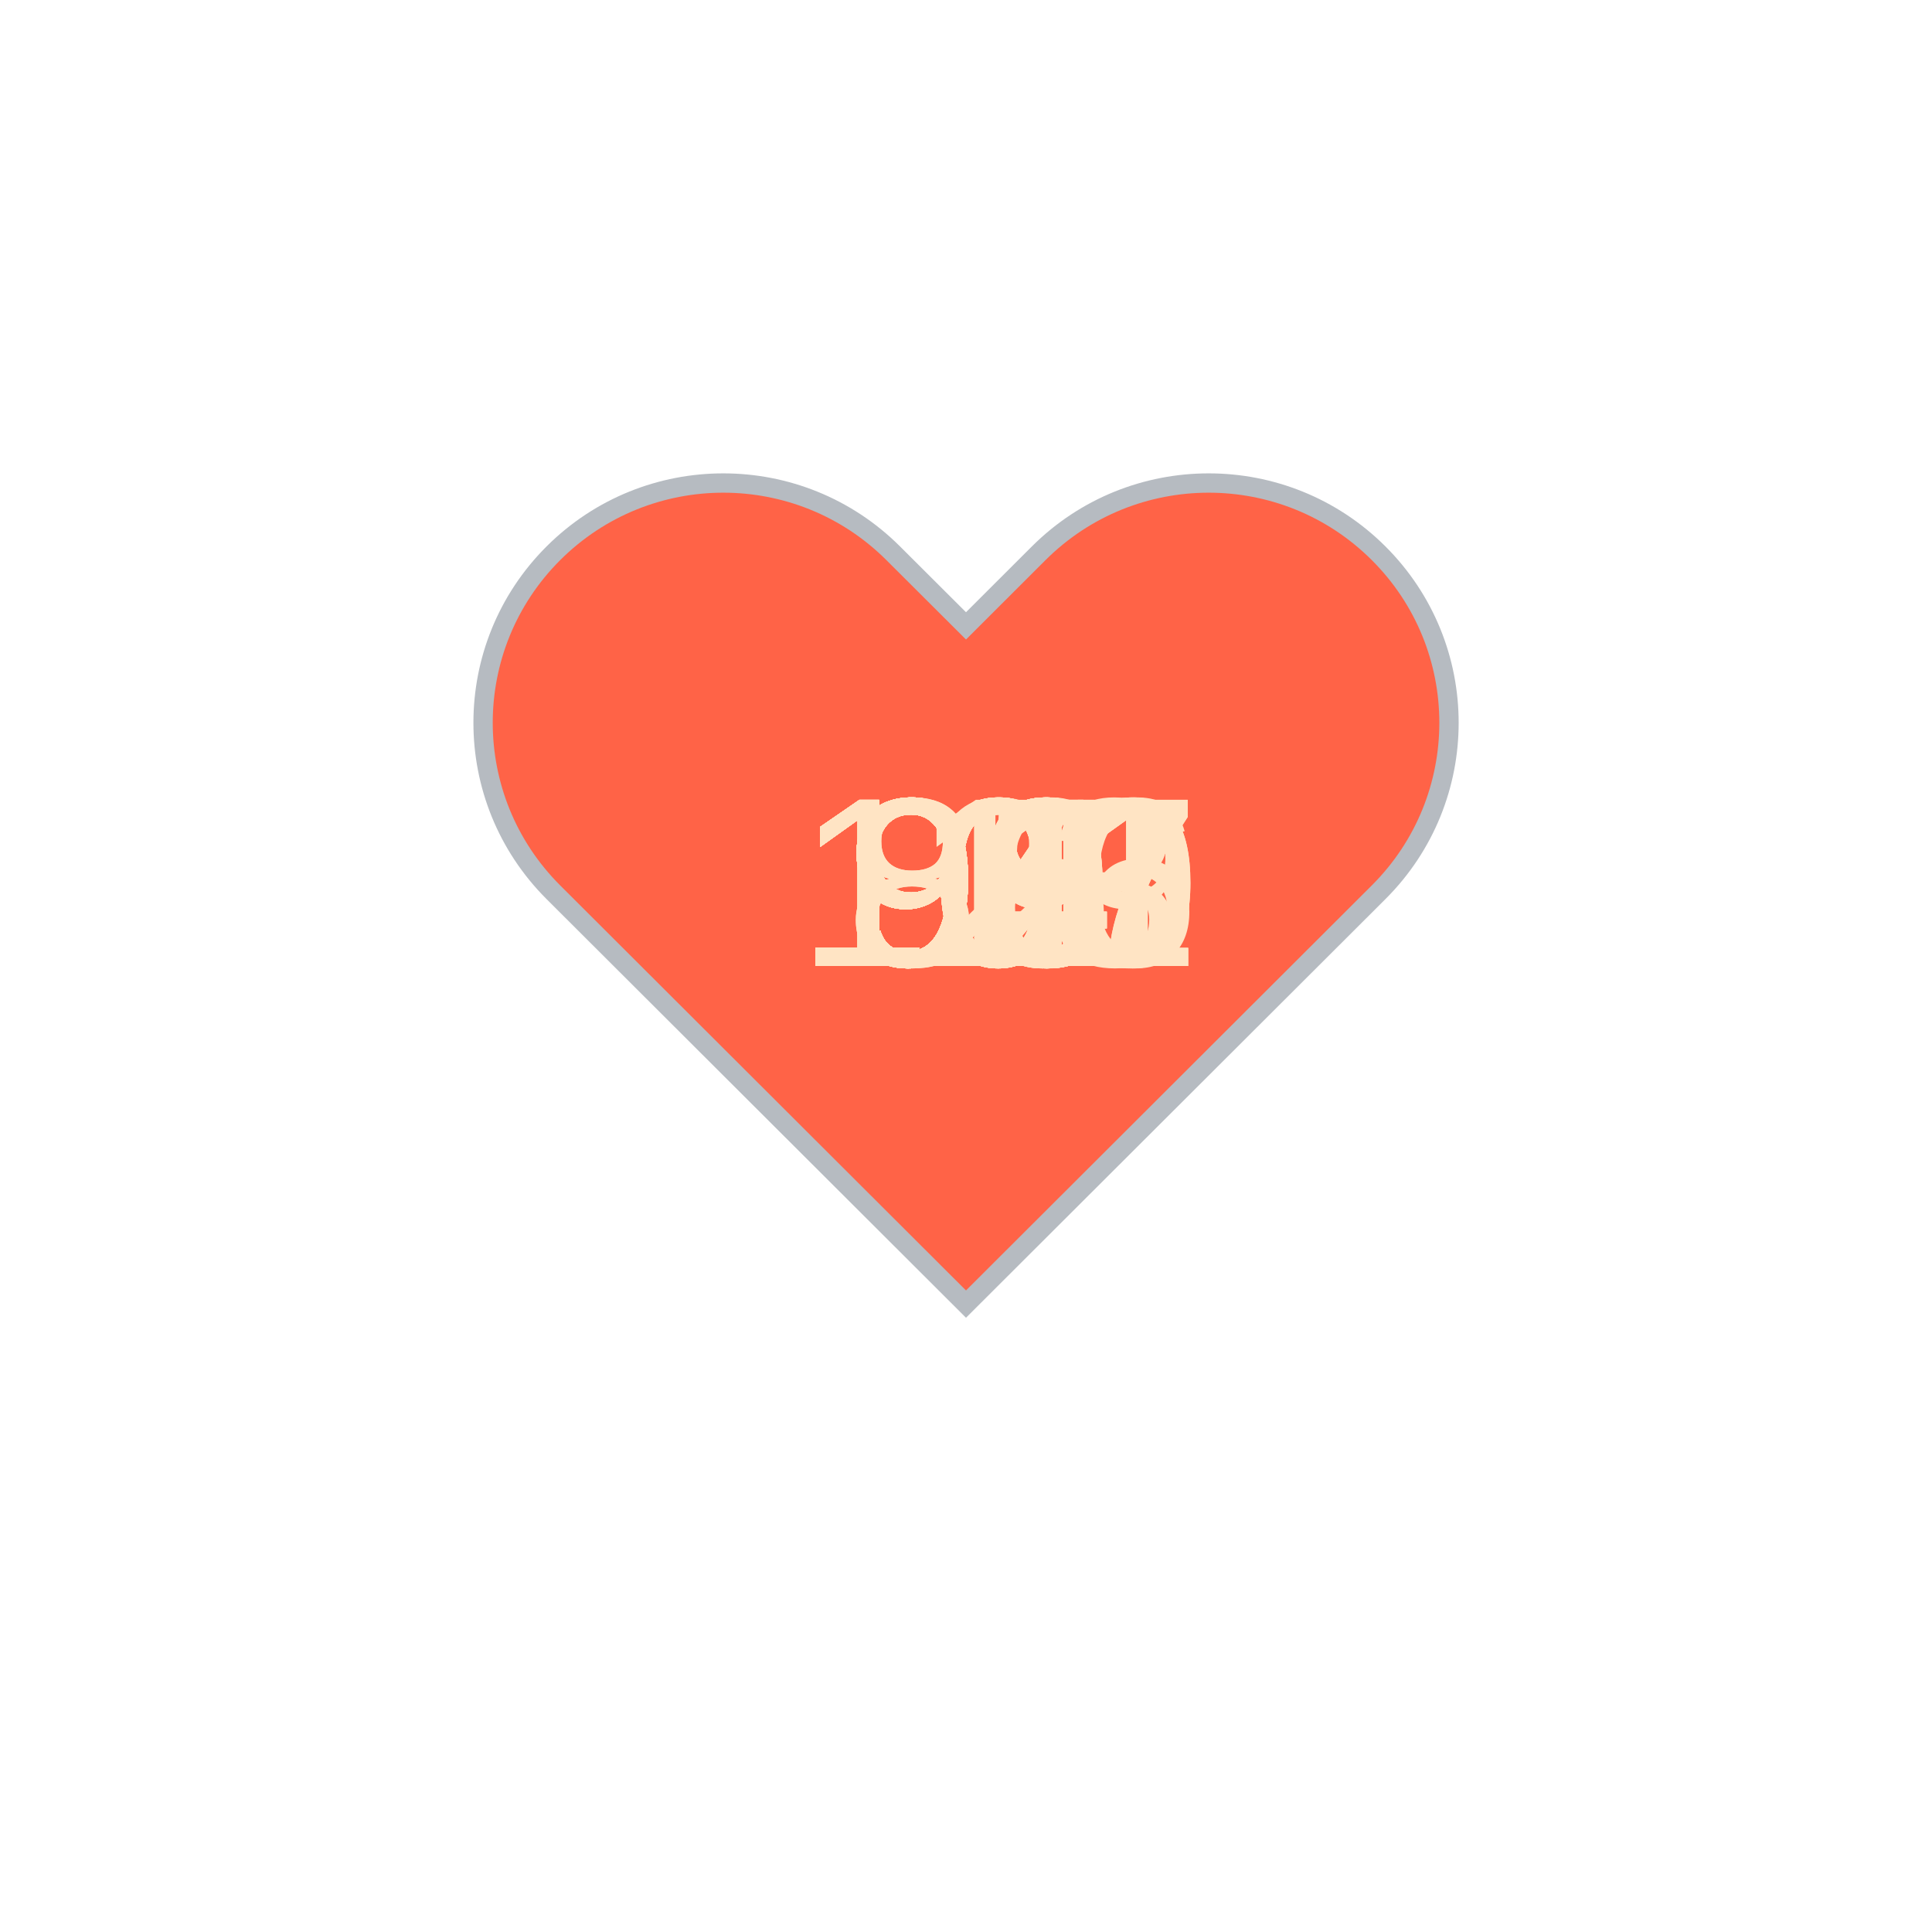
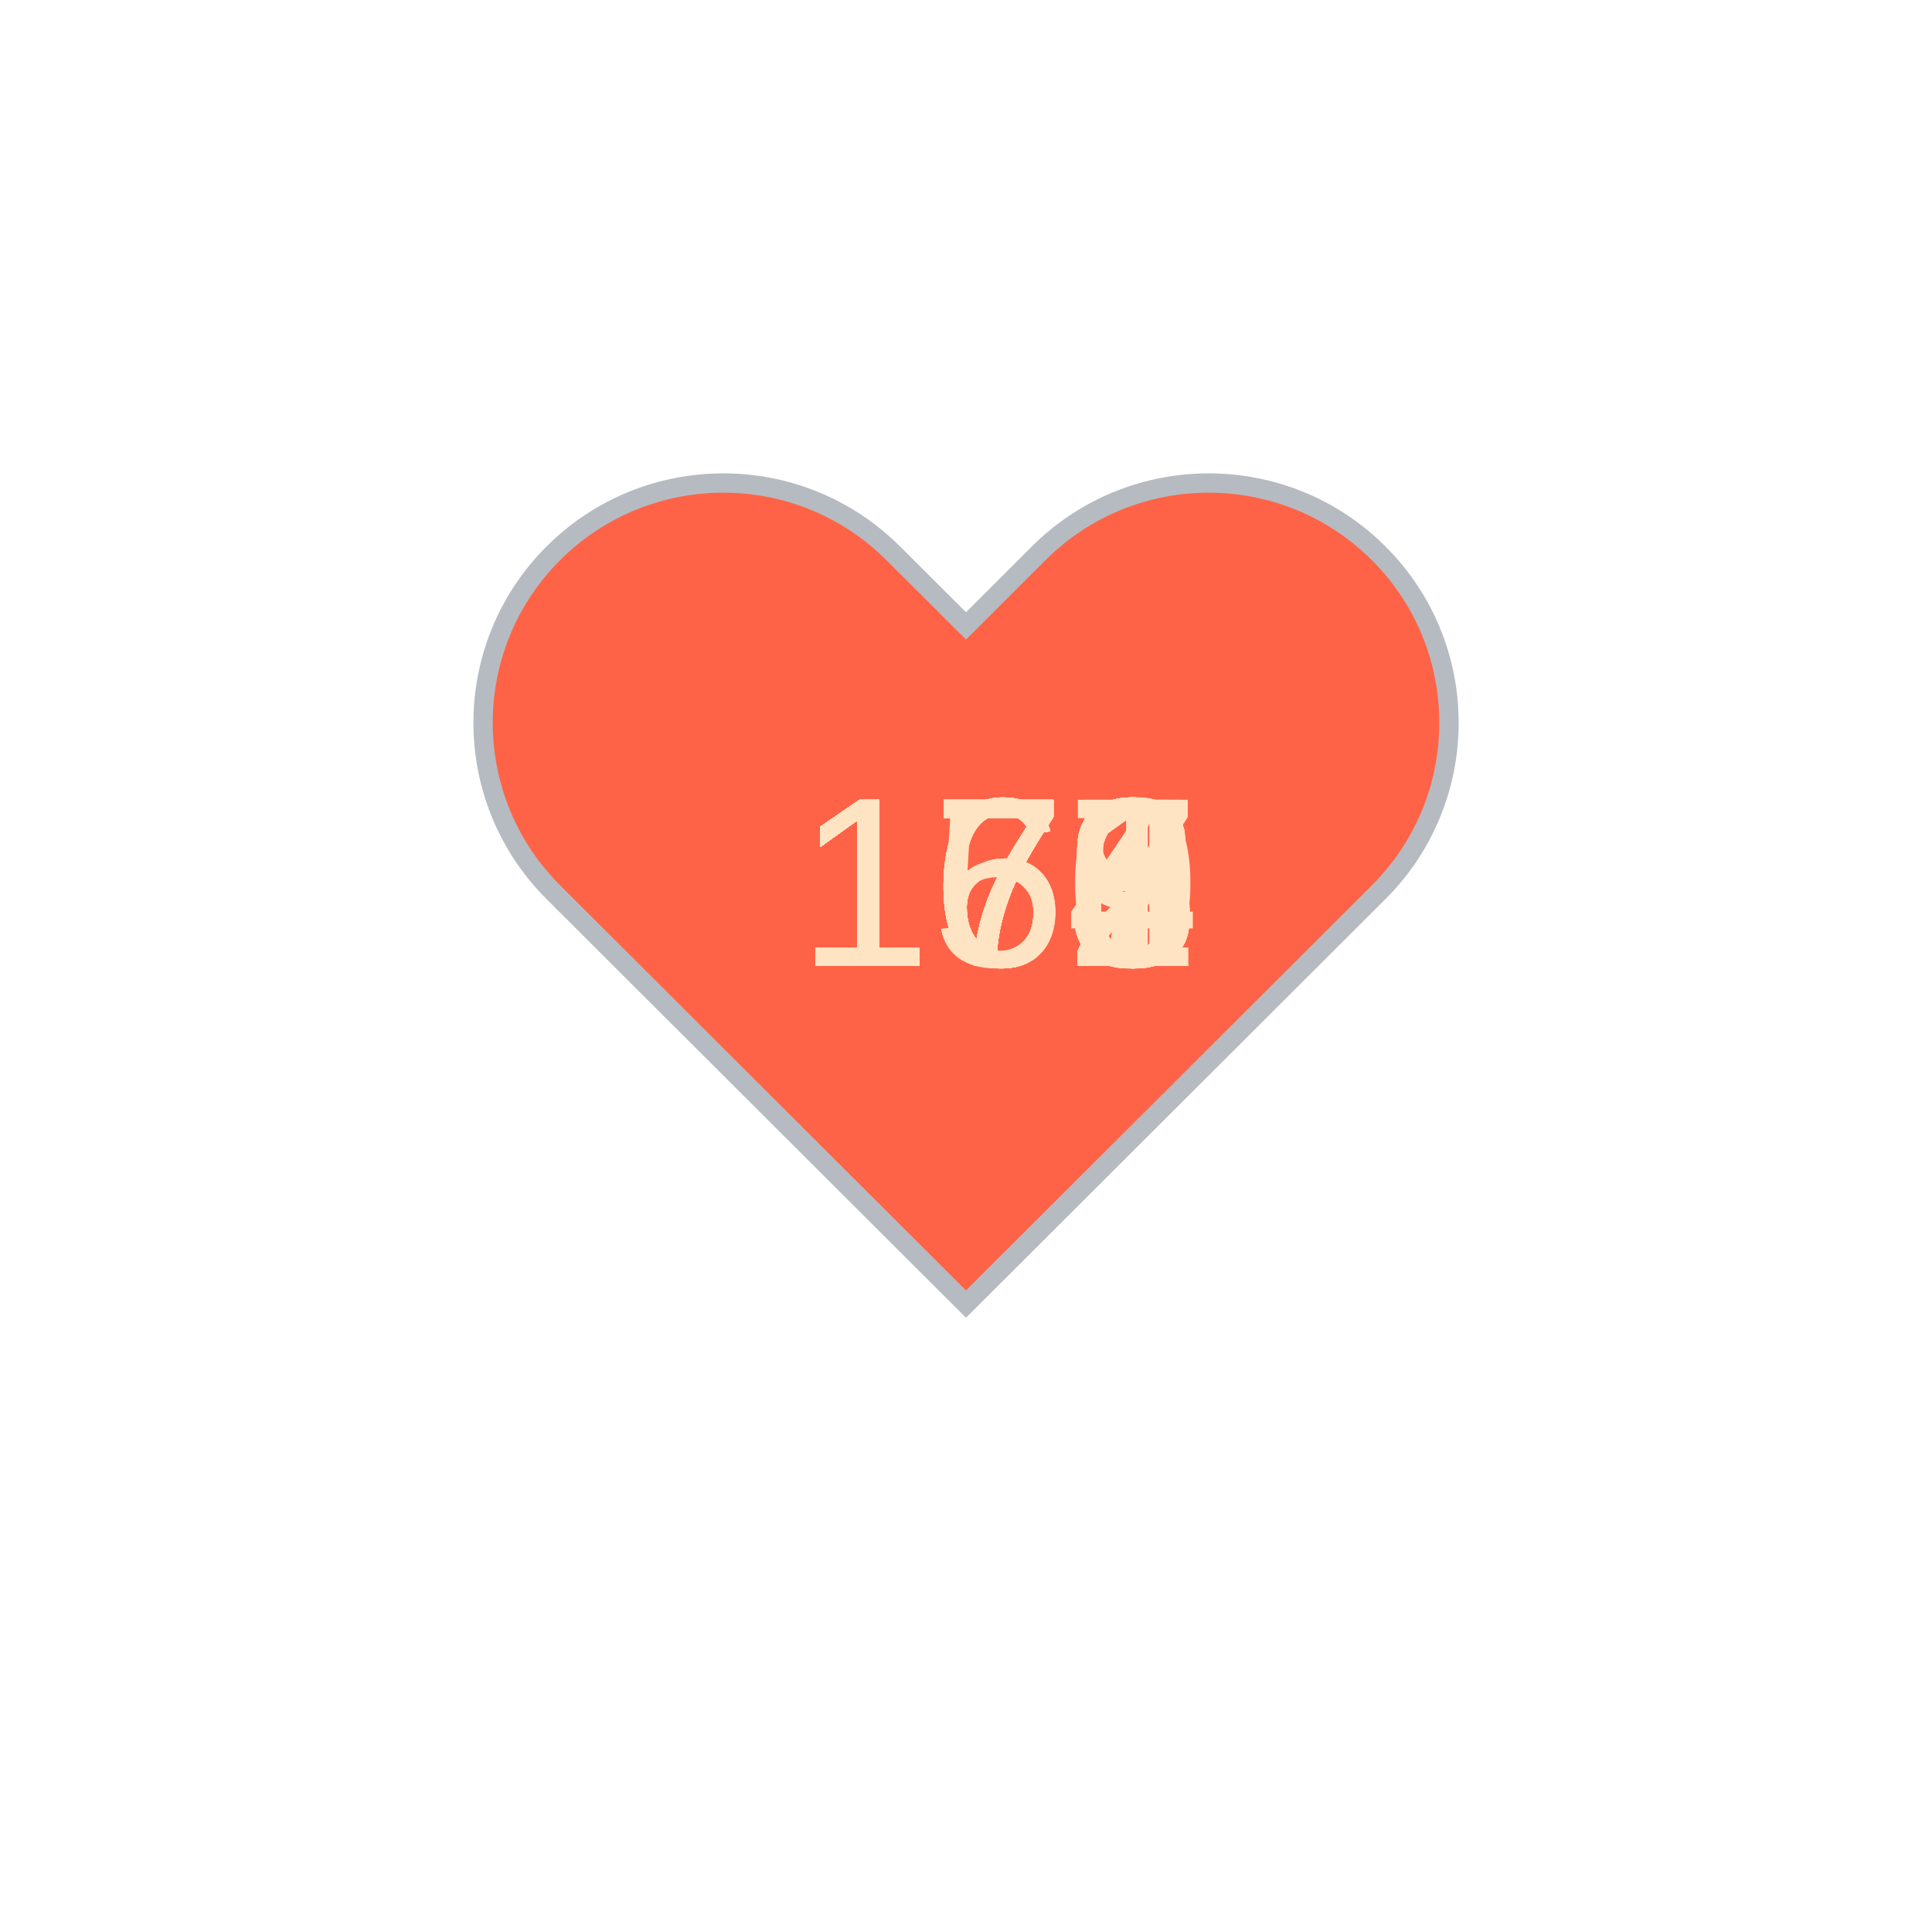
<svg xmlns="http://www.w3.org/2000/svg" baseProfile="full" height="150" version="1.1" viewBox="0,0,200,200" width="150">
  <defs />
  <g transform="translate(100 100)">
    <path d="M92.71,7.27L92.71,7.27c-9.71-9.69-25.46-9.69-35.18,0L50,14.79l-7.54-7.52C32.75-2.42,17-2.42,7.29,7.27v0 c-9.71,9.69-9.71,25.41,0,35.1L50,85l42.71-42.63C102.43,32.68,102.43,16.96,92.71,7.27z" fill="tomato" stroke="#B6BBC1" stroke-width="2" transform="translate(-50 -50)" />
    <animateTransform additive="sum" attributeName="transform" dur="1.2s" repeatCount="indefinite" type="scale" values="1; 1.5; 1.25; 1.5; 1.5; 1;" />
-     <text fill="bisque" style="font-size:25px; font-family:Arial" transform="translate(-12.5 0)">99<animate attributeName="visibility" dur="36.0s" keyTimes="0;0.03;0.07;0.1;0.13;0.17;0.2;0.23;0.27;0.3;0.33;0.37;0.4;0.43;0.47;0.5;0.53;0.57;0.6;0.63;0.67;0.7;0.73;0.77;0.8;0.83;0.87;0.9;0.93;0.97;1.0" repeatCount="indefinite" values="visible;hidden;hidden;hidden;hidden;hidden;hidden;hidden;hidden;hidden;hidden;hidden;hidden;hidden;hidden;hidden;hidden;hidden;hidden;hidden;hidden;hidden;hidden;hidden;hidden;hidden;hidden;hidden;hidden;hidden;hidden" />
+     <text fill="bisque" style="font-size:25px; font-family:Arial" transform="translate(-17.5 0)">163<animate attributeName="visibility" dur="36.0s" keyTimes="0;0.03;0.07;0.1;0.13;0.17;0.2;0.23;0.27;0.3;0.33;0.37;0.4;0.43;0.47;0.5;0.53;0.57;0.6;0.63;0.67;0.7;0.73;0.77;0.8;0.83;0.87;0.9;0.93;0.97;1.0" repeatCount="indefinite" values="visible;hidden;hidden;hidden;hidden;hidden;hidden;hidden;hidden;hidden;hidden;hidden;hidden;hidden;hidden;hidden;hidden;hidden;hidden;hidden;hidden;hidden;hidden;hidden;hidden;hidden;hidden;hidden;hidden;hidden;hidden" />
    </text>
-     <text fill="bisque" style="font-size:25px; font-family:Arial" transform="translate(-17.5 0)">113<animate attributeName="visibility" dur="36.0s" keyTimes="0;0.03;0.07;0.1;0.13;0.17;0.2;0.23;0.27;0.3;0.33;0.37;0.4;0.43;0.47;0.5;0.53;0.57;0.6;0.63;0.67;0.7;0.73;0.77;0.8;0.83;0.87;0.9;0.93;0.97;1.0" repeatCount="indefinite" values="hidden;visible;hidden;hidden;hidden;hidden;hidden;hidden;hidden;hidden;hidden;hidden;hidden;hidden;hidden;hidden;hidden;hidden;hidden;hidden;hidden;hidden;hidden;hidden;hidden;hidden;hidden;hidden;hidden;hidden;hidden" />
+     <text fill="bisque" style="font-size:25px; font-family:Arial" transform="translate(-17.5 0)">168<animate attributeName="visibility" dur="36.0s" keyTimes="0;0.03;0.07;0.1;0.13;0.17;0.2;0.23;0.27;0.3;0.33;0.37;0.4;0.43;0.47;0.5;0.53;0.57;0.6;0.63;0.67;0.7;0.73;0.77;0.8;0.83;0.87;0.9;0.93;0.97;1.0" repeatCount="indefinite" values="hidden;visible;hidden;hidden;hidden;hidden;hidden;hidden;hidden;hidden;hidden;hidden;hidden;hidden;hidden;hidden;hidden;hidden;hidden;hidden;hidden;hidden;hidden;hidden;hidden;hidden;hidden;hidden;hidden;hidden;hidden" />
    </text>
-     <text fill="bisque" style="font-size:25px; font-family:Arial" transform="translate(-17.5 0)">129<animate attributeName="visibility" dur="36.0s" keyTimes="0;0.03;0.07;0.1;0.13;0.17;0.2;0.23;0.27;0.3;0.33;0.37;0.4;0.43;0.47;0.5;0.53;0.57;0.6;0.63;0.67;0.7;0.73;0.77;0.8;0.83;0.87;0.9;0.93;0.97;1.0" repeatCount="indefinite" values="hidden;hidden;visible;hidden;hidden;hidden;hidden;hidden;hidden;hidden;hidden;hidden;hidden;hidden;hidden;hidden;hidden;hidden;hidden;hidden;hidden;hidden;hidden;hidden;hidden;hidden;hidden;hidden;hidden;hidden;hidden" />
+     <text fill="bisque" style="font-size:25px; font-family:Arial" transform="translate(-17.5 0)">172<animate attributeName="visibility" dur="36.0s" keyTimes="0;0.03;0.07;0.1;0.13;0.17;0.2;0.23;0.27;0.3;0.33;0.37;0.4;0.43;0.47;0.5;0.53;0.57;0.6;0.63;0.67;0.7;0.73;0.77;0.8;0.83;0.87;0.9;0.93;0.97;1.0" repeatCount="indefinite" values="hidden;hidden;visible;hidden;hidden;hidden;hidden;hidden;hidden;hidden;hidden;hidden;hidden;hidden;hidden;hidden;hidden;hidden;hidden;hidden;hidden;hidden;hidden;hidden;hidden;hidden;hidden;hidden;hidden;hidden;hidden" />
    </text>
-     <text fill="bisque" style="font-size:25px; font-family:Arial" transform="translate(-17.5 0)">100<animate attributeName="visibility" dur="36.0s" keyTimes="0;0.03;0.07;0.1;0.13;0.17;0.2;0.23;0.27;0.3;0.33;0.37;0.4;0.43;0.47;0.5;0.53;0.57;0.6;0.63;0.67;0.7;0.73;0.77;0.8;0.83;0.87;0.9;0.93;0.97;1.0" repeatCount="indefinite" values="hidden;hidden;hidden;visible;hidden;hidden;hidden;hidden;hidden;hidden;hidden;hidden;hidden;hidden;hidden;hidden;hidden;hidden;hidden;hidden;hidden;hidden;hidden;hidden;hidden;hidden;hidden;hidden;hidden;hidden;hidden" />
+     <text fill="bisque" style="font-size:25px; font-family:Arial" transform="translate(-17.5 0)">173<animate attributeName="visibility" dur="36.0s" keyTimes="0;0.03;0.07;0.1;0.13;0.17;0.2;0.23;0.27;0.3;0.33;0.37;0.4;0.43;0.47;0.5;0.53;0.57;0.6;0.63;0.67;0.7;0.73;0.77;0.8;0.83;0.87;0.9;0.93;0.97;1.0" repeatCount="indefinite" values="hidden;hidden;hidden;visible;hidden;hidden;hidden;hidden;hidden;hidden;hidden;hidden;hidden;hidden;hidden;hidden;hidden;hidden;hidden;hidden;hidden;hidden;hidden;hidden;hidden;hidden;hidden;hidden;hidden;hidden;hidden" />
    </text>
-     <text fill="bisque" style="font-size:25px; font-family:Arial" transform="translate(-17.5 0)">107<animate attributeName="visibility" dur="36.0s" keyTimes="0;0.03;0.07;0.1;0.13;0.17;0.2;0.23;0.27;0.3;0.33;0.37;0.4;0.43;0.47;0.5;0.53;0.57;0.6;0.63;0.67;0.7;0.73;0.77;0.8;0.83;0.87;0.9;0.93;0.97;1.0" repeatCount="indefinite" values="hidden;hidden;hidden;hidden;visible;hidden;hidden;hidden;hidden;hidden;hidden;hidden;hidden;hidden;hidden;hidden;hidden;hidden;hidden;hidden;hidden;hidden;hidden;hidden;hidden;hidden;hidden;hidden;hidden;hidden;hidden" />
+     <text fill="bisque" style="font-size:25px; font-family:Arial" transform="translate(-17.5 0)">172<animate attributeName="visibility" dur="36.0s" keyTimes="0;0.03;0.07;0.1;0.13;0.17;0.2;0.23;0.27;0.3;0.33;0.37;0.4;0.43;0.47;0.5;0.53;0.57;0.6;0.63;0.67;0.7;0.73;0.77;0.8;0.83;0.87;0.9;0.93;0.97;1.0" repeatCount="indefinite" values="hidden;hidden;hidden;hidden;visible;hidden;hidden;hidden;hidden;hidden;hidden;hidden;hidden;hidden;hidden;hidden;hidden;hidden;hidden;hidden;hidden;hidden;hidden;hidden;hidden;hidden;hidden;hidden;hidden;hidden;hidden" />
    </text>
-     <text fill="bisque" style="font-size:25px; font-family:Arial" transform="translate(-12.5 0)">92<animate attributeName="visibility" dur="36.0s" keyTimes="0;0.03;0.07;0.1;0.13;0.17;0.2;0.23;0.27;0.3;0.33;0.37;0.4;0.43;0.47;0.5;0.53;0.57;0.6;0.63;0.67;0.7;0.73;0.77;0.8;0.83;0.87;0.9;0.93;0.97;1.0" repeatCount="indefinite" values="hidden;hidden;hidden;hidden;hidden;visible;hidden;hidden;hidden;hidden;hidden;hidden;hidden;hidden;hidden;hidden;hidden;hidden;hidden;hidden;hidden;hidden;hidden;hidden;hidden;hidden;hidden;hidden;hidden;hidden;hidden" />
+     <text fill="bisque" style="font-size:25px; font-family:Arial" transform="translate(-17.5 0)">171<animate attributeName="visibility" dur="36.0s" keyTimes="0;0.03;0.07;0.1;0.13;0.17;0.2;0.23;0.27;0.3;0.33;0.37;0.4;0.43;0.47;0.5;0.53;0.57;0.6;0.63;0.67;0.7;0.73;0.77;0.8;0.83;0.87;0.9;0.93;0.97;1.0" repeatCount="indefinite" values="hidden;hidden;hidden;hidden;hidden;visible;hidden;hidden;hidden;hidden;hidden;hidden;hidden;hidden;hidden;hidden;hidden;hidden;hidden;hidden;hidden;hidden;hidden;hidden;hidden;hidden;hidden;hidden;hidden;hidden;hidden" />
    </text>
-     <text fill="bisque" style="font-size:25px; font-family:Arial" transform="translate(-12.5 0)">95<animate attributeName="visibility" dur="36.0s" keyTimes="0;0.03;0.07;0.1;0.13;0.17;0.2;0.23;0.27;0.3;0.33;0.37;0.4;0.43;0.47;0.5;0.53;0.57;0.6;0.63;0.67;0.7;0.73;0.77;0.8;0.83;0.87;0.9;0.93;0.97;1.0" repeatCount="indefinite" values="hidden;hidden;hidden;hidden;hidden;hidden;visible;hidden;hidden;hidden;hidden;hidden;hidden;hidden;hidden;hidden;hidden;hidden;hidden;hidden;hidden;hidden;hidden;hidden;hidden;hidden;hidden;hidden;hidden;hidden;hidden" />
+     <text fill="bisque" style="font-size:25px; font-family:Arial" transform="translate(-17.5 0)">172<animate attributeName="visibility" dur="36.0s" keyTimes="0;0.03;0.07;0.1;0.13;0.17;0.2;0.23;0.27;0.3;0.33;0.37;0.4;0.43;0.47;0.5;0.53;0.57;0.6;0.63;0.67;0.7;0.73;0.77;0.8;0.83;0.87;0.9;0.93;0.97;1.0" repeatCount="indefinite" values="hidden;hidden;hidden;hidden;hidden;hidden;visible;hidden;hidden;hidden;hidden;hidden;hidden;hidden;hidden;hidden;hidden;hidden;hidden;hidden;hidden;hidden;hidden;hidden;hidden;hidden;hidden;hidden;hidden;hidden;hidden" />
    </text>
-     <text fill="bisque" style="font-size:25px; font-family:Arial" transform="translate(-12.5 0)">98<animate attributeName="visibility" dur="36.0s" keyTimes="0;0.03;0.07;0.1;0.13;0.17;0.2;0.23;0.27;0.3;0.33;0.37;0.4;0.43;0.47;0.5;0.53;0.57;0.6;0.63;0.67;0.7;0.73;0.77;0.8;0.83;0.87;0.9;0.93;0.97;1.0" repeatCount="indefinite" values="hidden;hidden;hidden;hidden;hidden;hidden;hidden;visible;hidden;hidden;hidden;hidden;hidden;hidden;hidden;hidden;hidden;hidden;hidden;hidden;hidden;hidden;hidden;hidden;hidden;hidden;hidden;hidden;hidden;hidden;hidden" />
+     <text fill="bisque" style="font-size:25px; font-family:Arial" transform="translate(-17.5 0)">172<animate attributeName="visibility" dur="36.0s" keyTimes="0;0.03;0.07;0.1;0.13;0.17;0.2;0.23;0.27;0.3;0.33;0.37;0.4;0.43;0.47;0.5;0.53;0.57;0.6;0.63;0.67;0.7;0.73;0.77;0.8;0.83;0.87;0.9;0.93;0.97;1.0" repeatCount="indefinite" values="hidden;hidden;hidden;hidden;hidden;hidden;hidden;visible;hidden;hidden;hidden;hidden;hidden;hidden;hidden;hidden;hidden;hidden;hidden;hidden;hidden;hidden;hidden;hidden;hidden;hidden;hidden;hidden;hidden;hidden;hidden" />
    </text>
-     <text fill="bisque" style="font-size:25px; font-family:Arial" transform="translate(-12.5 0)">93<animate attributeName="visibility" dur="36.0s" keyTimes="0;0.03;0.07;0.1;0.13;0.17;0.2;0.23;0.27;0.3;0.33;0.37;0.4;0.43;0.47;0.5;0.53;0.57;0.6;0.63;0.67;0.7;0.73;0.77;0.8;0.83;0.87;0.9;0.93;0.97;1.0" repeatCount="indefinite" values="hidden;hidden;hidden;hidden;hidden;hidden;hidden;hidden;visible;hidden;hidden;hidden;hidden;hidden;hidden;hidden;hidden;hidden;hidden;hidden;hidden;hidden;hidden;hidden;hidden;hidden;hidden;hidden;hidden;hidden;hidden" />
+     <text fill="bisque" style="font-size:25px; font-family:Arial" transform="translate(-17.5 0)">172<animate attributeName="visibility" dur="36.0s" keyTimes="0;0.03;0.07;0.1;0.13;0.17;0.2;0.23;0.27;0.3;0.33;0.37;0.4;0.43;0.47;0.5;0.53;0.57;0.6;0.63;0.67;0.7;0.73;0.77;0.8;0.83;0.87;0.9;0.93;0.97;1.0" repeatCount="indefinite" values="hidden;hidden;hidden;hidden;hidden;hidden;hidden;hidden;visible;hidden;hidden;hidden;hidden;hidden;hidden;hidden;hidden;hidden;hidden;hidden;hidden;hidden;hidden;hidden;hidden;hidden;hidden;hidden;hidden;hidden;hidden" />
    </text>
-     <text fill="bisque" style="font-size:25px; font-family:Arial" transform="translate(-17.5 0)">101<animate attributeName="visibility" dur="36.0s" keyTimes="0;0.03;0.07;0.1;0.13;0.17;0.2;0.23;0.27;0.3;0.33;0.37;0.4;0.43;0.47;0.5;0.53;0.57;0.6;0.63;0.67;0.7;0.73;0.77;0.8;0.83;0.87;0.9;0.93;0.97;1.0" repeatCount="indefinite" values="hidden;hidden;hidden;hidden;hidden;hidden;hidden;hidden;hidden;visible;hidden;hidden;hidden;hidden;hidden;hidden;hidden;hidden;hidden;hidden;hidden;hidden;hidden;hidden;hidden;hidden;hidden;hidden;hidden;hidden;hidden" />
+     <text fill="bisque" style="font-size:25px; font-family:Arial" transform="translate(-17.5 0)">172<animate attributeName="visibility" dur="36.0s" keyTimes="0;0.03;0.07;0.1;0.13;0.17;0.2;0.23;0.27;0.3;0.33;0.37;0.4;0.43;0.47;0.5;0.53;0.57;0.6;0.63;0.67;0.7;0.73;0.77;0.8;0.83;0.87;0.9;0.93;0.97;1.0" repeatCount="indefinite" values="hidden;hidden;hidden;hidden;hidden;hidden;hidden;hidden;hidden;visible;hidden;hidden;hidden;hidden;hidden;hidden;hidden;hidden;hidden;hidden;hidden;hidden;hidden;hidden;hidden;hidden;hidden;hidden;hidden;hidden;hidden" />
    </text>
-     <text fill="bisque" style="font-size:25px; font-family:Arial" transform="translate(-12.5 0)">91<animate attributeName="visibility" dur="36.0s" keyTimes="0;0.03;0.07;0.1;0.13;0.17;0.2;0.23;0.27;0.3;0.33;0.37;0.4;0.43;0.47;0.5;0.53;0.57;0.6;0.63;0.67;0.7;0.73;0.77;0.8;0.83;0.87;0.9;0.93;0.97;1.0" repeatCount="indefinite" values="hidden;hidden;hidden;hidden;hidden;hidden;hidden;hidden;hidden;hidden;visible;hidden;hidden;hidden;hidden;hidden;hidden;hidden;hidden;hidden;hidden;hidden;hidden;hidden;hidden;hidden;hidden;hidden;hidden;hidden;hidden" />
+     <text fill="bisque" style="font-size:25px; font-family:Arial" transform="translate(-17.5 0)">173<animate attributeName="visibility" dur="36.0s" keyTimes="0;0.03;0.07;0.1;0.13;0.17;0.2;0.23;0.27;0.3;0.33;0.37;0.4;0.43;0.47;0.5;0.53;0.57;0.6;0.63;0.67;0.7;0.73;0.77;0.8;0.83;0.87;0.9;0.93;0.97;1.0" repeatCount="indefinite" values="hidden;hidden;hidden;hidden;hidden;hidden;hidden;hidden;hidden;hidden;visible;hidden;hidden;hidden;hidden;hidden;hidden;hidden;hidden;hidden;hidden;hidden;hidden;hidden;hidden;hidden;hidden;hidden;hidden;hidden;hidden" />
    </text>
-     <text fill="bisque" style="font-size:25px; font-family:Arial" transform="translate(-17.5 0)">101<animate attributeName="visibility" dur="36.0s" keyTimes="0;0.03;0.07;0.1;0.13;0.17;0.2;0.23;0.27;0.3;0.33;0.37;0.4;0.43;0.47;0.5;0.53;0.57;0.6;0.63;0.67;0.7;0.73;0.77;0.8;0.83;0.87;0.9;0.93;0.97;1.0" repeatCount="indefinite" values="hidden;hidden;hidden;hidden;hidden;hidden;hidden;hidden;hidden;hidden;hidden;visible;hidden;hidden;hidden;hidden;hidden;hidden;hidden;hidden;hidden;hidden;hidden;hidden;hidden;hidden;hidden;hidden;hidden;hidden;hidden" />
+     <text fill="bisque" style="font-size:25px; font-family:Arial" transform="translate(-17.5 0)">173<animate attributeName="visibility" dur="36.0s" keyTimes="0;0.03;0.07;0.1;0.13;0.17;0.2;0.23;0.27;0.3;0.33;0.37;0.4;0.43;0.47;0.5;0.53;0.57;0.6;0.63;0.67;0.7;0.73;0.77;0.8;0.83;0.87;0.9;0.93;0.97;1.0" repeatCount="indefinite" values="hidden;hidden;hidden;hidden;hidden;hidden;hidden;hidden;hidden;hidden;hidden;visible;hidden;hidden;hidden;hidden;hidden;hidden;hidden;hidden;hidden;hidden;hidden;hidden;hidden;hidden;hidden;hidden;hidden;hidden;hidden" />
    </text>
-     <text fill="bisque" style="font-size:25px; font-family:Arial" transform="translate(-17.5 0)">107<animate attributeName="visibility" dur="36.0s" keyTimes="0;0.03;0.07;0.1;0.13;0.17;0.2;0.23;0.27;0.3;0.33;0.37;0.4;0.43;0.47;0.5;0.53;0.57;0.6;0.63;0.67;0.7;0.73;0.77;0.8;0.83;0.87;0.9;0.93;0.97;1.0" repeatCount="indefinite" values="hidden;hidden;hidden;hidden;hidden;hidden;hidden;hidden;hidden;hidden;hidden;hidden;visible;hidden;hidden;hidden;hidden;hidden;hidden;hidden;hidden;hidden;hidden;hidden;hidden;hidden;hidden;hidden;hidden;hidden;hidden" />
+     <text fill="bisque" style="font-size:25px; font-family:Arial" transform="translate(-17.5 0)">172<animate attributeName="visibility" dur="36.0s" keyTimes="0;0.03;0.07;0.1;0.13;0.17;0.2;0.23;0.27;0.3;0.33;0.37;0.4;0.43;0.47;0.5;0.53;0.57;0.6;0.63;0.67;0.7;0.73;0.77;0.8;0.83;0.87;0.9;0.93;0.97;1.0" repeatCount="indefinite" values="hidden;hidden;hidden;hidden;hidden;hidden;hidden;hidden;hidden;hidden;hidden;hidden;visible;hidden;hidden;hidden;hidden;hidden;hidden;hidden;hidden;hidden;hidden;hidden;hidden;hidden;hidden;hidden;hidden;hidden;hidden" />
    </text>
-     <text fill="bisque" style="font-size:25px; font-family:Arial" transform="translate(-12.5 0)">94<animate attributeName="visibility" dur="36.0s" keyTimes="0;0.03;0.07;0.1;0.13;0.17;0.2;0.23;0.27;0.3;0.33;0.37;0.4;0.43;0.47;0.5;0.53;0.57;0.6;0.63;0.67;0.7;0.73;0.77;0.8;0.83;0.87;0.9;0.93;0.97;1.0" repeatCount="indefinite" values="hidden;hidden;hidden;hidden;hidden;hidden;hidden;hidden;hidden;hidden;hidden;hidden;hidden;visible;hidden;hidden;hidden;hidden;hidden;hidden;hidden;hidden;hidden;hidden;hidden;hidden;hidden;hidden;hidden;hidden;hidden" />
+     <text fill="bisque" style="font-size:25px; font-family:Arial" transform="translate(-17.5 0)">172<animate attributeName="visibility" dur="36.0s" keyTimes="0;0.03;0.07;0.1;0.13;0.17;0.2;0.23;0.27;0.3;0.33;0.37;0.4;0.43;0.47;0.5;0.53;0.57;0.6;0.63;0.67;0.7;0.73;0.77;0.8;0.83;0.87;0.9;0.93;0.97;1.0" repeatCount="indefinite" values="hidden;hidden;hidden;hidden;hidden;hidden;hidden;hidden;hidden;hidden;hidden;hidden;hidden;visible;hidden;hidden;hidden;hidden;hidden;hidden;hidden;hidden;hidden;hidden;hidden;hidden;hidden;hidden;hidden;hidden;hidden" />
    </text>
-     <text fill="bisque" style="font-size:25px; font-family:Arial" transform="translate(-12.5 0)">98<animate attributeName="visibility" dur="36.0s" keyTimes="0;0.03;0.07;0.1;0.13;0.17;0.2;0.23;0.27;0.3;0.33;0.37;0.4;0.43;0.47;0.5;0.53;0.57;0.6;0.63;0.67;0.7;0.73;0.77;0.8;0.83;0.87;0.9;0.93;0.97;1.0" repeatCount="indefinite" values="hidden;hidden;hidden;hidden;hidden;hidden;hidden;hidden;hidden;hidden;hidden;hidden;hidden;hidden;visible;hidden;hidden;hidden;hidden;hidden;hidden;hidden;hidden;hidden;hidden;hidden;hidden;hidden;hidden;hidden;hidden" />
+     <text fill="bisque" style="font-size:25px; font-family:Arial" transform="translate(-17.5 0)">173<animate attributeName="visibility" dur="36.0s" keyTimes="0;0.03;0.07;0.1;0.13;0.17;0.2;0.23;0.27;0.3;0.33;0.37;0.4;0.43;0.47;0.5;0.53;0.57;0.6;0.63;0.67;0.7;0.73;0.77;0.8;0.83;0.87;0.9;0.93;0.97;1.0" repeatCount="indefinite" values="hidden;hidden;hidden;hidden;hidden;hidden;hidden;hidden;hidden;hidden;hidden;hidden;hidden;hidden;visible;hidden;hidden;hidden;hidden;hidden;hidden;hidden;hidden;hidden;hidden;hidden;hidden;hidden;hidden;hidden;hidden" />
    </text>
-     <text fill="bisque" style="font-size:25px; font-family:Arial" transform="translate(-12.5 0)">99<animate attributeName="visibility" dur="36.0s" keyTimes="0;0.03;0.07;0.1;0.13;0.17;0.2;0.23;0.27;0.3;0.33;0.37;0.4;0.43;0.47;0.5;0.53;0.57;0.6;0.63;0.67;0.7;0.73;0.77;0.8;0.83;0.87;0.9;0.93;0.97;1.0" repeatCount="indefinite" values="hidden;hidden;hidden;hidden;hidden;hidden;hidden;hidden;hidden;hidden;hidden;hidden;hidden;hidden;hidden;visible;hidden;hidden;hidden;hidden;hidden;hidden;hidden;hidden;hidden;hidden;hidden;hidden;hidden;hidden;hidden" />
+     <text fill="bisque" style="font-size:25px; font-family:Arial" transform="translate(-17.5 0)">173<animate attributeName="visibility" dur="36.0s" keyTimes="0;0.03;0.07;0.1;0.13;0.17;0.2;0.23;0.27;0.3;0.33;0.37;0.4;0.43;0.47;0.5;0.53;0.57;0.6;0.63;0.67;0.7;0.73;0.77;0.8;0.83;0.87;0.9;0.93;0.97;1.0" repeatCount="indefinite" values="hidden;hidden;hidden;hidden;hidden;hidden;hidden;hidden;hidden;hidden;hidden;hidden;hidden;hidden;hidden;visible;hidden;hidden;hidden;hidden;hidden;hidden;hidden;hidden;hidden;hidden;hidden;hidden;hidden;hidden;hidden" />
    </text>
-     <text fill="bisque" style="font-size:25px; font-family:Arial" transform="translate(-12.5 0)">99<animate attributeName="visibility" dur="36.0s" keyTimes="0;0.03;0.07;0.1;0.13;0.17;0.2;0.23;0.27;0.3;0.33;0.37;0.4;0.43;0.47;0.5;0.53;0.57;0.6;0.63;0.67;0.7;0.73;0.77;0.8;0.83;0.87;0.9;0.93;0.97;1.0" repeatCount="indefinite" values="hidden;hidden;hidden;hidden;hidden;hidden;hidden;hidden;hidden;hidden;hidden;hidden;hidden;hidden;hidden;hidden;visible;hidden;hidden;hidden;hidden;hidden;hidden;hidden;hidden;hidden;hidden;hidden;hidden;hidden;hidden" />
+     <text fill="bisque" style="font-size:25px; font-family:Arial" transform="translate(-17.5 0)">173<animate attributeName="visibility" dur="36.0s" keyTimes="0;0.03;0.07;0.1;0.13;0.17;0.2;0.23;0.27;0.3;0.33;0.37;0.4;0.43;0.47;0.5;0.53;0.57;0.6;0.63;0.67;0.7;0.73;0.77;0.8;0.83;0.87;0.9;0.93;0.97;1.0" repeatCount="indefinite" values="hidden;hidden;hidden;hidden;hidden;hidden;hidden;hidden;hidden;hidden;hidden;hidden;hidden;hidden;hidden;hidden;visible;hidden;hidden;hidden;hidden;hidden;hidden;hidden;hidden;hidden;hidden;hidden;hidden;hidden;hidden" />
    </text>
-     <text fill="bisque" style="font-size:25px; font-family:Arial" transform="translate(-12.5 0)">93<animate attributeName="visibility" dur="36.0s" keyTimes="0;0.03;0.07;0.1;0.13;0.17;0.2;0.23;0.27;0.3;0.33;0.37;0.4;0.43;0.47;0.5;0.53;0.57;0.6;0.63;0.67;0.7;0.73;0.77;0.8;0.83;0.87;0.9;0.93;0.97;1.0" repeatCount="indefinite" values="hidden;hidden;hidden;hidden;hidden;hidden;hidden;hidden;hidden;hidden;hidden;hidden;hidden;hidden;hidden;hidden;hidden;visible;hidden;hidden;hidden;hidden;hidden;hidden;hidden;hidden;hidden;hidden;hidden;hidden;hidden" />
+     <text fill="bisque" style="font-size:25px; font-family:Arial" transform="translate(-17.5 0)">176<animate attributeName="visibility" dur="36.0s" keyTimes="0;0.03;0.07;0.1;0.13;0.17;0.2;0.23;0.27;0.3;0.33;0.37;0.4;0.43;0.47;0.5;0.53;0.57;0.6;0.63;0.67;0.7;0.73;0.77;0.8;0.83;0.87;0.9;0.93;0.97;1.0" repeatCount="indefinite" values="hidden;hidden;hidden;hidden;hidden;hidden;hidden;hidden;hidden;hidden;hidden;hidden;hidden;hidden;hidden;hidden;hidden;visible;hidden;hidden;hidden;hidden;hidden;hidden;hidden;hidden;hidden;hidden;hidden;hidden;hidden" />
    </text>
-     <text fill="bisque" style="font-size:25px; font-family:Arial" transform="translate(-17.5 0)">101<animate attributeName="visibility" dur="36.0s" keyTimes="0;0.03;0.07;0.1;0.13;0.17;0.2;0.23;0.27;0.3;0.33;0.37;0.4;0.43;0.47;0.5;0.53;0.57;0.6;0.63;0.67;0.7;0.73;0.77;0.8;0.83;0.87;0.9;0.93;0.97;1.0" repeatCount="indefinite" values="hidden;hidden;hidden;hidden;hidden;hidden;hidden;hidden;hidden;hidden;hidden;hidden;hidden;hidden;hidden;hidden;hidden;hidden;visible;hidden;hidden;hidden;hidden;hidden;hidden;hidden;hidden;hidden;hidden;hidden;hidden" />
+     <text fill="bisque" style="font-size:25px; font-family:Arial" transform="translate(-17.5 0)">176<animate attributeName="visibility" dur="36.0s" keyTimes="0;0.03;0.07;0.1;0.13;0.17;0.2;0.23;0.27;0.3;0.33;0.37;0.4;0.43;0.47;0.5;0.53;0.57;0.6;0.63;0.67;0.7;0.73;0.77;0.8;0.83;0.87;0.9;0.93;0.97;1.0" repeatCount="indefinite" values="hidden;hidden;hidden;hidden;hidden;hidden;hidden;hidden;hidden;hidden;hidden;hidden;hidden;hidden;hidden;hidden;hidden;hidden;visible;hidden;hidden;hidden;hidden;hidden;hidden;hidden;hidden;hidden;hidden;hidden;hidden" />
    </text>
-     <text fill="bisque" style="font-size:25px; font-family:Arial" transform="translate(-12.5 0)">98<animate attributeName="visibility" dur="36.0s" keyTimes="0;0.03;0.07;0.1;0.13;0.17;0.2;0.23;0.27;0.3;0.33;0.37;0.4;0.43;0.47;0.5;0.53;0.57;0.6;0.63;0.67;0.7;0.73;0.77;0.8;0.83;0.87;0.9;0.93;0.97;1.0" repeatCount="indefinite" values="hidden;hidden;hidden;hidden;hidden;hidden;hidden;hidden;hidden;hidden;hidden;hidden;hidden;hidden;hidden;hidden;hidden;hidden;hidden;visible;hidden;hidden;hidden;hidden;hidden;hidden;hidden;hidden;hidden;hidden;hidden" />
+     <text fill="bisque" style="font-size:25px; font-family:Arial" transform="translate(-17.5 0)">175<animate attributeName="visibility" dur="36.0s" keyTimes="0;0.03;0.07;0.1;0.13;0.17;0.2;0.23;0.27;0.3;0.33;0.37;0.4;0.43;0.47;0.5;0.53;0.57;0.6;0.63;0.67;0.7;0.73;0.77;0.8;0.83;0.87;0.9;0.93;0.97;1.0" repeatCount="indefinite" values="hidden;hidden;hidden;hidden;hidden;hidden;hidden;hidden;hidden;hidden;hidden;hidden;hidden;hidden;hidden;hidden;hidden;hidden;hidden;visible;hidden;hidden;hidden;hidden;hidden;hidden;hidden;hidden;hidden;hidden;hidden" />
    </text>
-     <text fill="bisque" style="font-size:25px; font-family:Arial" transform="translate(-17.5 0)">100<animate attributeName="visibility" dur="36.0s" keyTimes="0;0.03;0.07;0.1;0.13;0.17;0.2;0.23;0.27;0.3;0.33;0.37;0.4;0.43;0.47;0.5;0.53;0.57;0.6;0.63;0.67;0.7;0.73;0.77;0.8;0.83;0.87;0.9;0.93;0.97;1.0" repeatCount="indefinite" values="hidden;hidden;hidden;hidden;hidden;hidden;hidden;hidden;hidden;hidden;hidden;hidden;hidden;hidden;hidden;hidden;hidden;hidden;hidden;hidden;visible;hidden;hidden;hidden;hidden;hidden;hidden;hidden;hidden;hidden;hidden" />
+     <text fill="bisque" style="font-size:25px; font-family:Arial" transform="translate(-17.5 0)">174<animate attributeName="visibility" dur="36.0s" keyTimes="0;0.03;0.07;0.1;0.13;0.17;0.2;0.23;0.27;0.3;0.33;0.37;0.4;0.43;0.47;0.5;0.53;0.57;0.6;0.63;0.67;0.7;0.73;0.77;0.8;0.83;0.87;0.9;0.93;0.97;1.0" repeatCount="indefinite" values="hidden;hidden;hidden;hidden;hidden;hidden;hidden;hidden;hidden;hidden;hidden;hidden;hidden;hidden;hidden;hidden;hidden;hidden;hidden;hidden;visible;hidden;hidden;hidden;hidden;hidden;hidden;hidden;hidden;hidden;hidden" />
    </text>
-     <text fill="bisque" style="font-size:25px; font-family:Arial" transform="translate(-12.5 0)">98<animate attributeName="visibility" dur="36.0s" keyTimes="0;0.03;0.07;0.1;0.13;0.17;0.2;0.23;0.27;0.3;0.33;0.37;0.4;0.43;0.47;0.5;0.53;0.57;0.6;0.63;0.67;0.7;0.73;0.77;0.8;0.83;0.87;0.9;0.93;0.97;1.0" repeatCount="indefinite" values="hidden;hidden;hidden;hidden;hidden;hidden;hidden;hidden;hidden;hidden;hidden;hidden;hidden;hidden;hidden;hidden;hidden;hidden;hidden;hidden;hidden;visible;hidden;hidden;hidden;hidden;hidden;hidden;hidden;hidden;hidden" />
+     <text fill="bisque" style="font-size:25px; font-family:Arial" transform="translate(-17.5 0)">171<animate attributeName="visibility" dur="36.0s" keyTimes="0;0.03;0.07;0.1;0.13;0.17;0.2;0.23;0.27;0.3;0.33;0.37;0.4;0.43;0.47;0.5;0.53;0.57;0.6;0.63;0.67;0.7;0.73;0.77;0.8;0.83;0.87;0.9;0.93;0.97;1.0" repeatCount="indefinite" values="hidden;hidden;hidden;hidden;hidden;hidden;hidden;hidden;hidden;hidden;hidden;hidden;hidden;hidden;hidden;hidden;hidden;hidden;hidden;hidden;hidden;visible;hidden;hidden;hidden;hidden;hidden;hidden;hidden;hidden;hidden" />
    </text>
-     <text fill="bisque" style="font-size:25px; font-family:Arial" transform="translate(-12.5 0)">94<animate attributeName="visibility" dur="36.0s" keyTimes="0;0.03;0.07;0.1;0.13;0.17;0.2;0.23;0.27;0.3;0.33;0.37;0.4;0.43;0.47;0.5;0.53;0.57;0.6;0.63;0.67;0.7;0.73;0.77;0.8;0.83;0.87;0.9;0.93;0.97;1.0" repeatCount="indefinite" values="hidden;hidden;hidden;hidden;hidden;hidden;hidden;hidden;hidden;hidden;hidden;hidden;hidden;hidden;hidden;hidden;hidden;hidden;hidden;hidden;hidden;hidden;visible;hidden;hidden;hidden;hidden;hidden;hidden;hidden;hidden" />
+     <text fill="bisque" style="font-size:25px; font-family:Arial" transform="translate(-17.5 0)">170<animate attributeName="visibility" dur="36.0s" keyTimes="0;0.03;0.07;0.1;0.13;0.17;0.2;0.23;0.27;0.3;0.33;0.37;0.4;0.43;0.47;0.5;0.53;0.57;0.6;0.63;0.67;0.7;0.73;0.77;0.8;0.83;0.87;0.9;0.93;0.97;1.0" repeatCount="indefinite" values="hidden;hidden;hidden;hidden;hidden;hidden;hidden;hidden;hidden;hidden;hidden;hidden;hidden;hidden;hidden;hidden;hidden;hidden;hidden;hidden;hidden;hidden;visible;hidden;hidden;hidden;hidden;hidden;hidden;hidden;hidden" />
    </text>
-     <text fill="bisque" style="font-size:25px; font-family:Arial" transform="translate(-12.5 0)">98<animate attributeName="visibility" dur="36.0s" keyTimes="0;0.03;0.07;0.1;0.13;0.17;0.2;0.23;0.27;0.3;0.33;0.37;0.4;0.43;0.47;0.5;0.53;0.57;0.6;0.63;0.67;0.7;0.73;0.77;0.8;0.83;0.87;0.9;0.93;0.97;1.0" repeatCount="indefinite" values="hidden;hidden;hidden;hidden;hidden;hidden;hidden;hidden;hidden;hidden;hidden;hidden;hidden;hidden;hidden;hidden;hidden;hidden;hidden;hidden;hidden;hidden;hidden;visible;hidden;hidden;hidden;hidden;hidden;hidden;hidden" />
+     <text fill="bisque" style="font-size:25px; font-family:Arial" transform="translate(-17.5 0)">169<animate attributeName="visibility" dur="36.0s" keyTimes="0;0.03;0.07;0.1;0.13;0.17;0.2;0.23;0.27;0.3;0.33;0.37;0.4;0.43;0.47;0.5;0.53;0.57;0.6;0.63;0.67;0.7;0.73;0.77;0.8;0.83;0.87;0.9;0.93;0.97;1.0" repeatCount="indefinite" values="hidden;hidden;hidden;hidden;hidden;hidden;hidden;hidden;hidden;hidden;hidden;hidden;hidden;hidden;hidden;hidden;hidden;hidden;hidden;hidden;hidden;hidden;hidden;visible;hidden;hidden;hidden;hidden;hidden;hidden;hidden" />
    </text>
-     <text fill="bisque" style="font-size:25px; font-family:Arial" transform="translate(-12.5 0)">94<animate attributeName="visibility" dur="36.0s" keyTimes="0;0.03;0.07;0.1;0.13;0.17;0.2;0.23;0.27;0.3;0.33;0.37;0.4;0.43;0.47;0.5;0.53;0.57;0.6;0.63;0.67;0.7;0.73;0.77;0.8;0.83;0.87;0.9;0.93;0.97;1.0" repeatCount="indefinite" values="hidden;hidden;hidden;hidden;hidden;hidden;hidden;hidden;hidden;hidden;hidden;hidden;hidden;hidden;hidden;hidden;hidden;hidden;hidden;hidden;hidden;hidden;hidden;hidden;visible;hidden;hidden;hidden;hidden;hidden;hidden" />
+     <text fill="bisque" style="font-size:25px; font-family:Arial" transform="translate(-17.5 0)">168<animate attributeName="visibility" dur="36.0s" keyTimes="0;0.03;0.07;0.1;0.13;0.17;0.2;0.23;0.27;0.3;0.33;0.37;0.4;0.43;0.47;0.5;0.53;0.57;0.6;0.63;0.67;0.7;0.73;0.77;0.8;0.83;0.87;0.9;0.93;0.97;1.0" repeatCount="indefinite" values="hidden;hidden;hidden;hidden;hidden;hidden;hidden;hidden;hidden;hidden;hidden;hidden;hidden;hidden;hidden;hidden;hidden;hidden;hidden;hidden;hidden;hidden;hidden;hidden;visible;hidden;hidden;hidden;hidden;hidden;hidden" />
    </text>
-     <text fill="bisque" style="font-size:25px; font-family:Arial" transform="translate(-12.5 0)">98<animate attributeName="visibility" dur="36.0s" keyTimes="0;0.03;0.07;0.1;0.13;0.17;0.2;0.23;0.27;0.3;0.33;0.37;0.4;0.43;0.47;0.5;0.53;0.57;0.6;0.63;0.67;0.7;0.73;0.77;0.8;0.83;0.87;0.9;0.93;0.97;1.0" repeatCount="indefinite" values="hidden;hidden;hidden;hidden;hidden;hidden;hidden;hidden;hidden;hidden;hidden;hidden;hidden;hidden;hidden;hidden;hidden;hidden;hidden;hidden;hidden;hidden;hidden;hidden;hidden;visible;hidden;hidden;hidden;hidden;hidden" />
+     <text fill="bisque" style="font-size:25px; font-family:Arial" transform="translate(-17.5 0)">167<animate attributeName="visibility" dur="36.0s" keyTimes="0;0.03;0.07;0.1;0.13;0.17;0.2;0.23;0.27;0.3;0.33;0.37;0.4;0.43;0.47;0.5;0.53;0.57;0.6;0.63;0.67;0.7;0.73;0.77;0.8;0.83;0.87;0.9;0.93;0.97;1.0" repeatCount="indefinite" values="hidden;hidden;hidden;hidden;hidden;hidden;hidden;hidden;hidden;hidden;hidden;hidden;hidden;hidden;hidden;hidden;hidden;hidden;hidden;hidden;hidden;hidden;hidden;hidden;hidden;visible;hidden;hidden;hidden;hidden;hidden" />
    </text>
-     <text fill="bisque" style="font-size:25px; font-family:Arial" transform="translate(-12.5 0)">96<animate attributeName="visibility" dur="36.0s" keyTimes="0;0.03;0.07;0.1;0.13;0.17;0.2;0.23;0.27;0.3;0.33;0.37;0.4;0.43;0.47;0.5;0.53;0.57;0.6;0.63;0.67;0.7;0.73;0.77;0.8;0.83;0.87;0.9;0.93;0.97;1.0" repeatCount="indefinite" values="hidden;hidden;hidden;hidden;hidden;hidden;hidden;hidden;hidden;hidden;hidden;hidden;hidden;hidden;hidden;hidden;hidden;hidden;hidden;hidden;hidden;hidden;hidden;hidden;hidden;hidden;visible;hidden;hidden;hidden;hidden" />
+     <text fill="bisque" style="font-size:25px; font-family:Arial" transform="translate(-17.5 0)">167<animate attributeName="visibility" dur="36.0s" keyTimes="0;0.03;0.07;0.1;0.13;0.17;0.2;0.23;0.27;0.3;0.33;0.37;0.4;0.43;0.47;0.5;0.53;0.57;0.6;0.63;0.67;0.7;0.73;0.77;0.8;0.83;0.87;0.9;0.93;0.97;1.0" repeatCount="indefinite" values="hidden;hidden;hidden;hidden;hidden;hidden;hidden;hidden;hidden;hidden;hidden;hidden;hidden;hidden;hidden;hidden;hidden;hidden;hidden;hidden;hidden;hidden;hidden;hidden;hidden;hidden;visible;hidden;hidden;hidden;hidden" />
    </text>
-     <text fill="bisque" style="font-size:25px; font-family:Arial" transform="translate(-17.5 0)">106<animate attributeName="visibility" dur="36.0s" keyTimes="0;0.03;0.07;0.1;0.13;0.17;0.2;0.23;0.27;0.3;0.33;0.37;0.4;0.43;0.47;0.5;0.53;0.57;0.6;0.63;0.67;0.7;0.73;0.77;0.8;0.83;0.87;0.9;0.93;0.97;1.0" repeatCount="indefinite" values="hidden;hidden;hidden;hidden;hidden;hidden;hidden;hidden;hidden;hidden;hidden;hidden;hidden;hidden;hidden;hidden;hidden;hidden;hidden;hidden;hidden;hidden;hidden;hidden;hidden;hidden;hidden;visible;hidden;hidden;hidden" />
+     <text fill="bisque" style="font-size:25px; font-family:Arial" transform="translate(-17.5 0)">165<animate attributeName="visibility" dur="36.0s" keyTimes="0;0.03;0.07;0.1;0.13;0.17;0.2;0.23;0.27;0.3;0.33;0.37;0.4;0.43;0.47;0.5;0.53;0.57;0.6;0.63;0.67;0.7;0.73;0.77;0.8;0.83;0.87;0.9;0.93;0.97;1.0" repeatCount="indefinite" values="hidden;hidden;hidden;hidden;hidden;hidden;hidden;hidden;hidden;hidden;hidden;hidden;hidden;hidden;hidden;hidden;hidden;hidden;hidden;hidden;hidden;hidden;hidden;hidden;hidden;hidden;hidden;visible;hidden;hidden;hidden" />
    </text>
-     <text fill="bisque" style="font-size:25px; font-family:Arial" transform="translate(-12.5 0)">84<animate attributeName="visibility" dur="36.0s" keyTimes="0;0.03;0.07;0.1;0.13;0.17;0.2;0.23;0.27;0.3;0.33;0.37;0.4;0.43;0.47;0.5;0.53;0.57;0.6;0.63;0.67;0.7;0.73;0.77;0.8;0.83;0.87;0.9;0.93;0.97;1.0" repeatCount="indefinite" values="hidden;hidden;hidden;hidden;hidden;hidden;hidden;hidden;hidden;hidden;hidden;hidden;hidden;hidden;hidden;hidden;hidden;hidden;hidden;hidden;hidden;hidden;hidden;hidden;hidden;hidden;hidden;hidden;visible;hidden;hidden" />
+     <text fill="bisque" style="font-size:25px; font-family:Arial" transform="translate(-17.5 0)">163<animate attributeName="visibility" dur="36.0s" keyTimes="0;0.03;0.07;0.1;0.13;0.17;0.2;0.23;0.27;0.3;0.33;0.37;0.4;0.43;0.47;0.5;0.53;0.57;0.6;0.63;0.67;0.7;0.73;0.77;0.8;0.83;0.87;0.9;0.93;0.97;1.0" repeatCount="indefinite" values="hidden;hidden;hidden;hidden;hidden;hidden;hidden;hidden;hidden;hidden;hidden;hidden;hidden;hidden;hidden;hidden;hidden;hidden;hidden;hidden;hidden;hidden;hidden;hidden;hidden;hidden;hidden;hidden;visible;hidden;hidden" />
    </text>
-     <text fill="bisque" style="font-size:25px; font-family:Arial" transform="translate(-12.5 0)">81<animate attributeName="visibility" dur="36.0s" keyTimes="0;0.03;0.07;0.1;0.13;0.17;0.2;0.23;0.27;0.3;0.33;0.37;0.4;0.43;0.47;0.5;0.53;0.57;0.6;0.63;0.67;0.7;0.73;0.77;0.8;0.83;0.87;0.9;0.93;0.97;1.0" repeatCount="indefinite" values="hidden;hidden;hidden;hidden;hidden;hidden;hidden;hidden;hidden;hidden;hidden;hidden;hidden;hidden;hidden;hidden;hidden;hidden;hidden;hidden;hidden;hidden;hidden;hidden;hidden;hidden;hidden;hidden;hidden;visible;hidden" />
+     <text fill="bisque" style="font-size:25px; font-family:Arial" transform="translate(-17.5 0)">159<animate attributeName="visibility" dur="36.0s" keyTimes="0;0.03;0.07;0.1;0.13;0.17;0.2;0.23;0.27;0.3;0.33;0.37;0.4;0.43;0.47;0.5;0.53;0.57;0.6;0.63;0.67;0.7;0.73;0.77;0.8;0.83;0.87;0.9;0.93;0.97;1.0" repeatCount="indefinite" values="hidden;hidden;hidden;hidden;hidden;hidden;hidden;hidden;hidden;hidden;hidden;hidden;hidden;hidden;hidden;hidden;hidden;hidden;hidden;hidden;hidden;hidden;hidden;hidden;hidden;hidden;hidden;hidden;hidden;visible;hidden" />
    </text>
  </g>
</svg>
